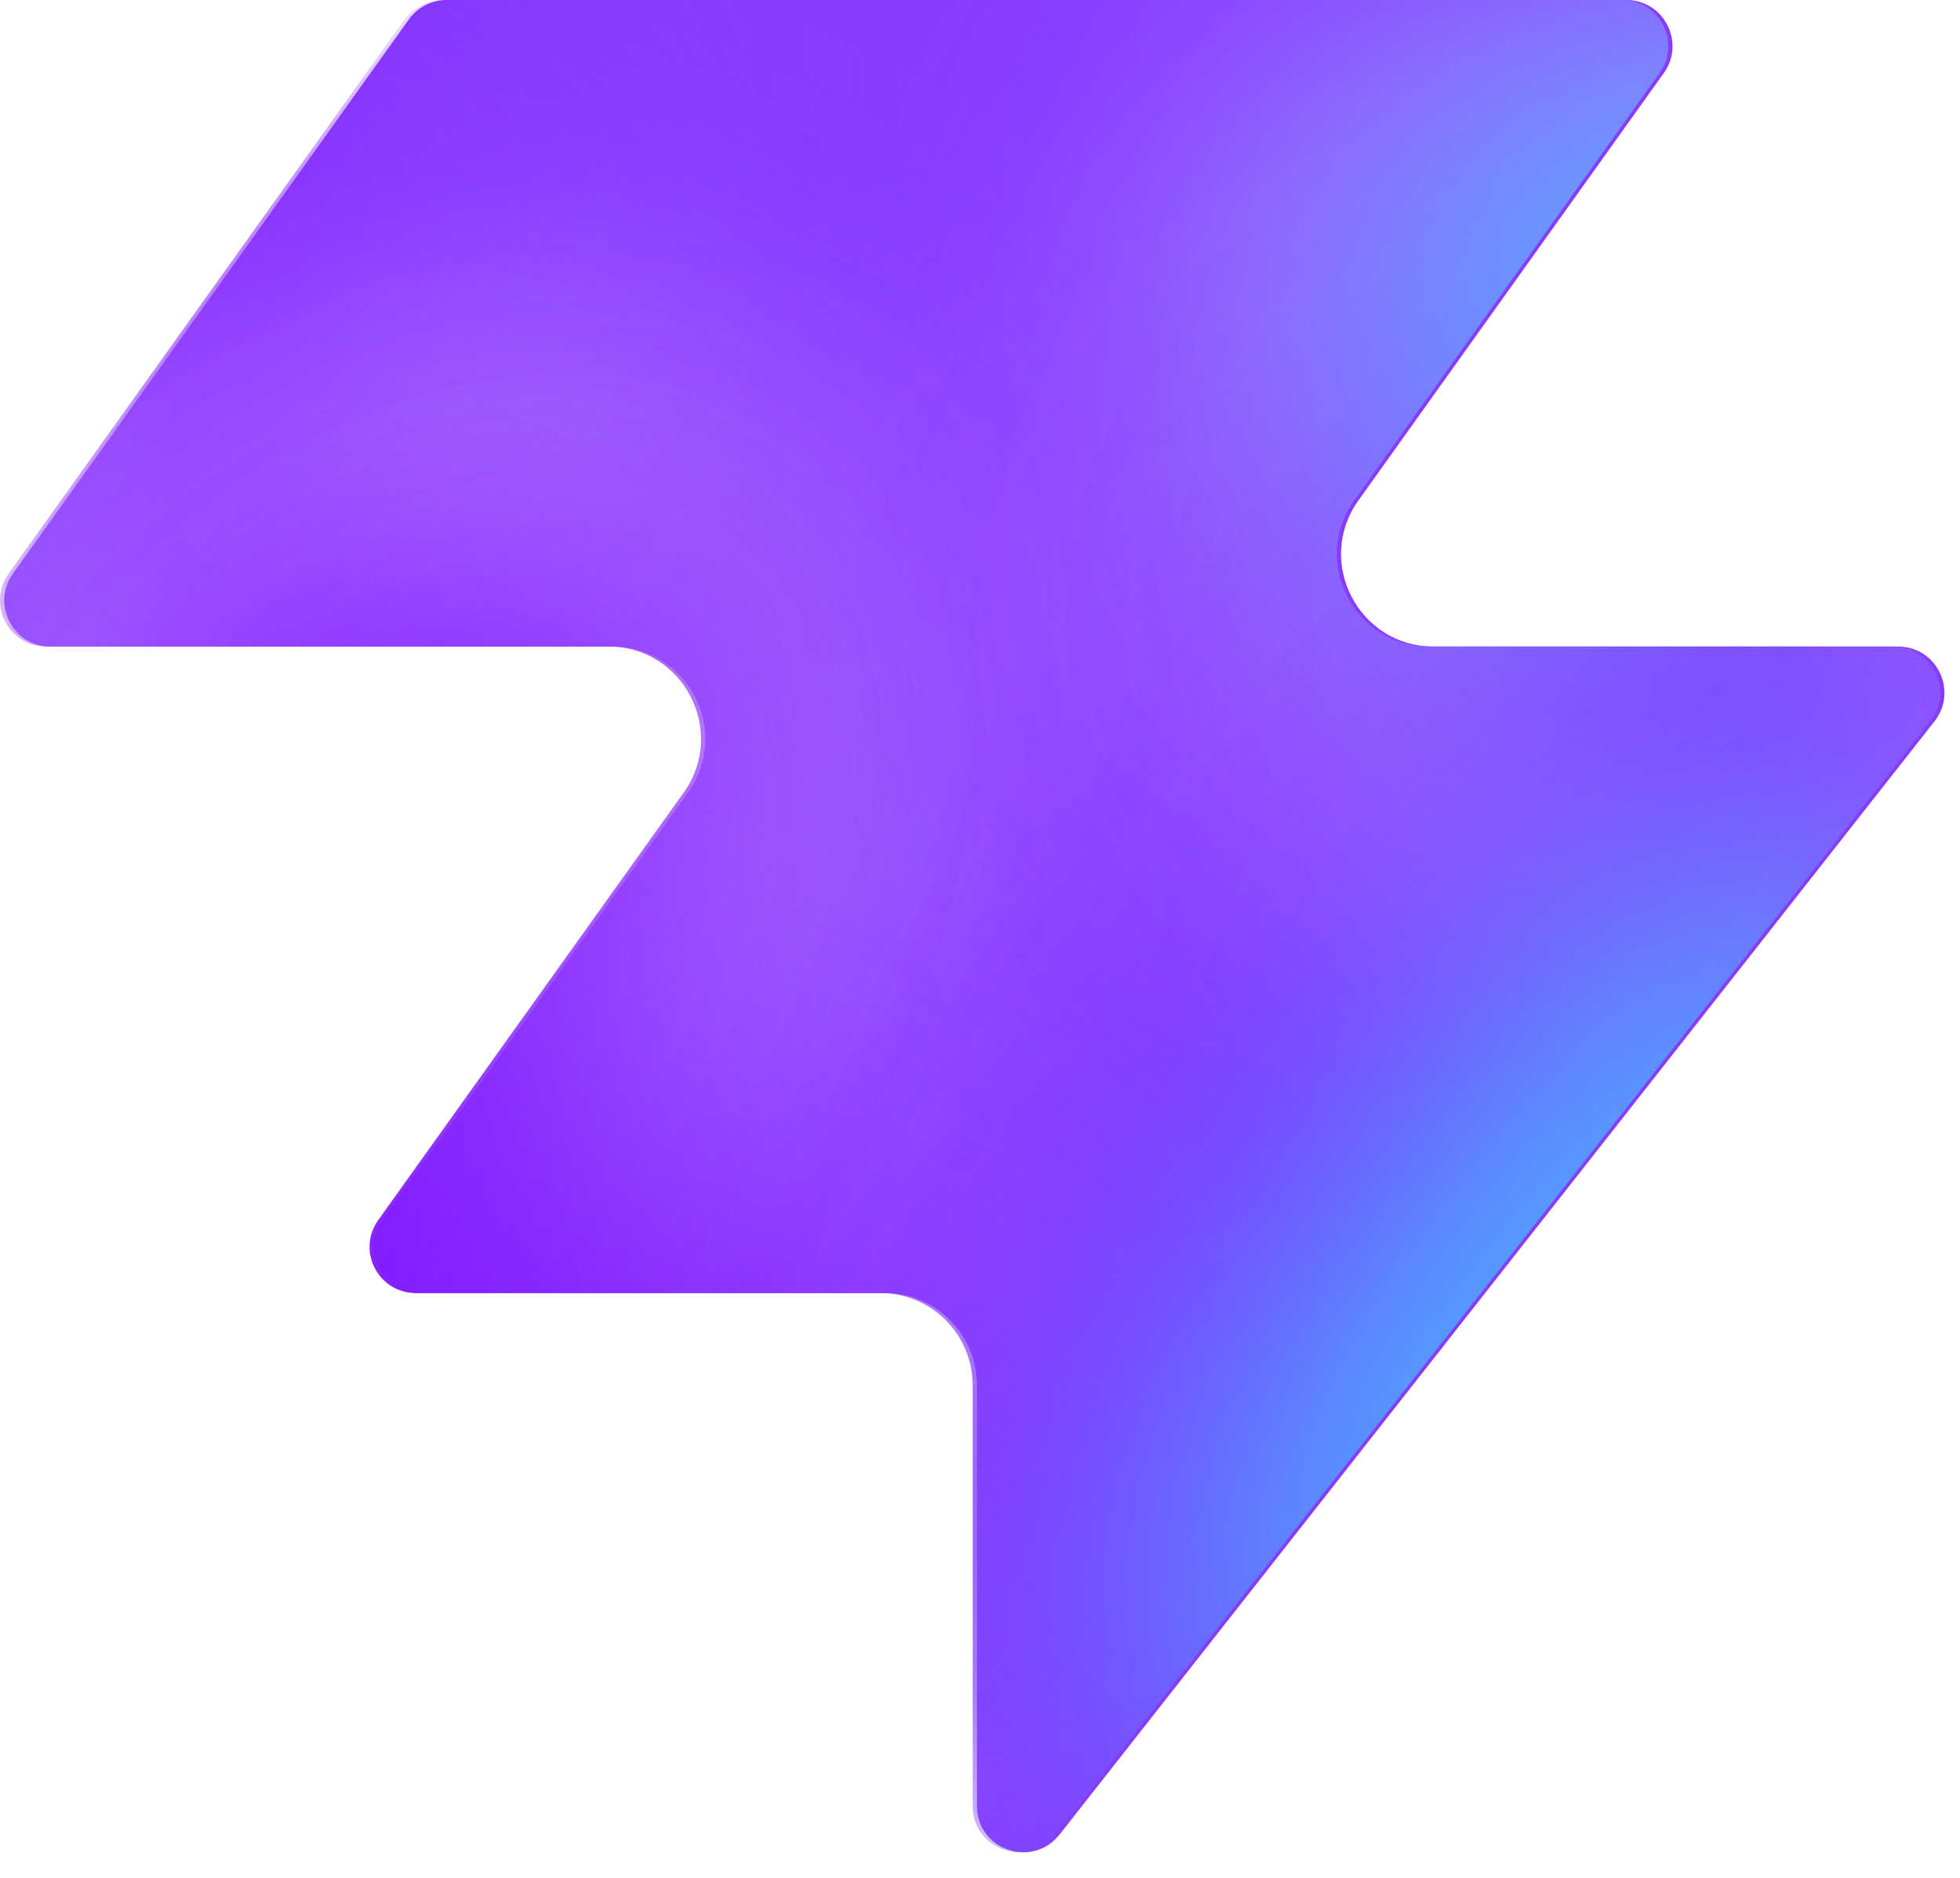
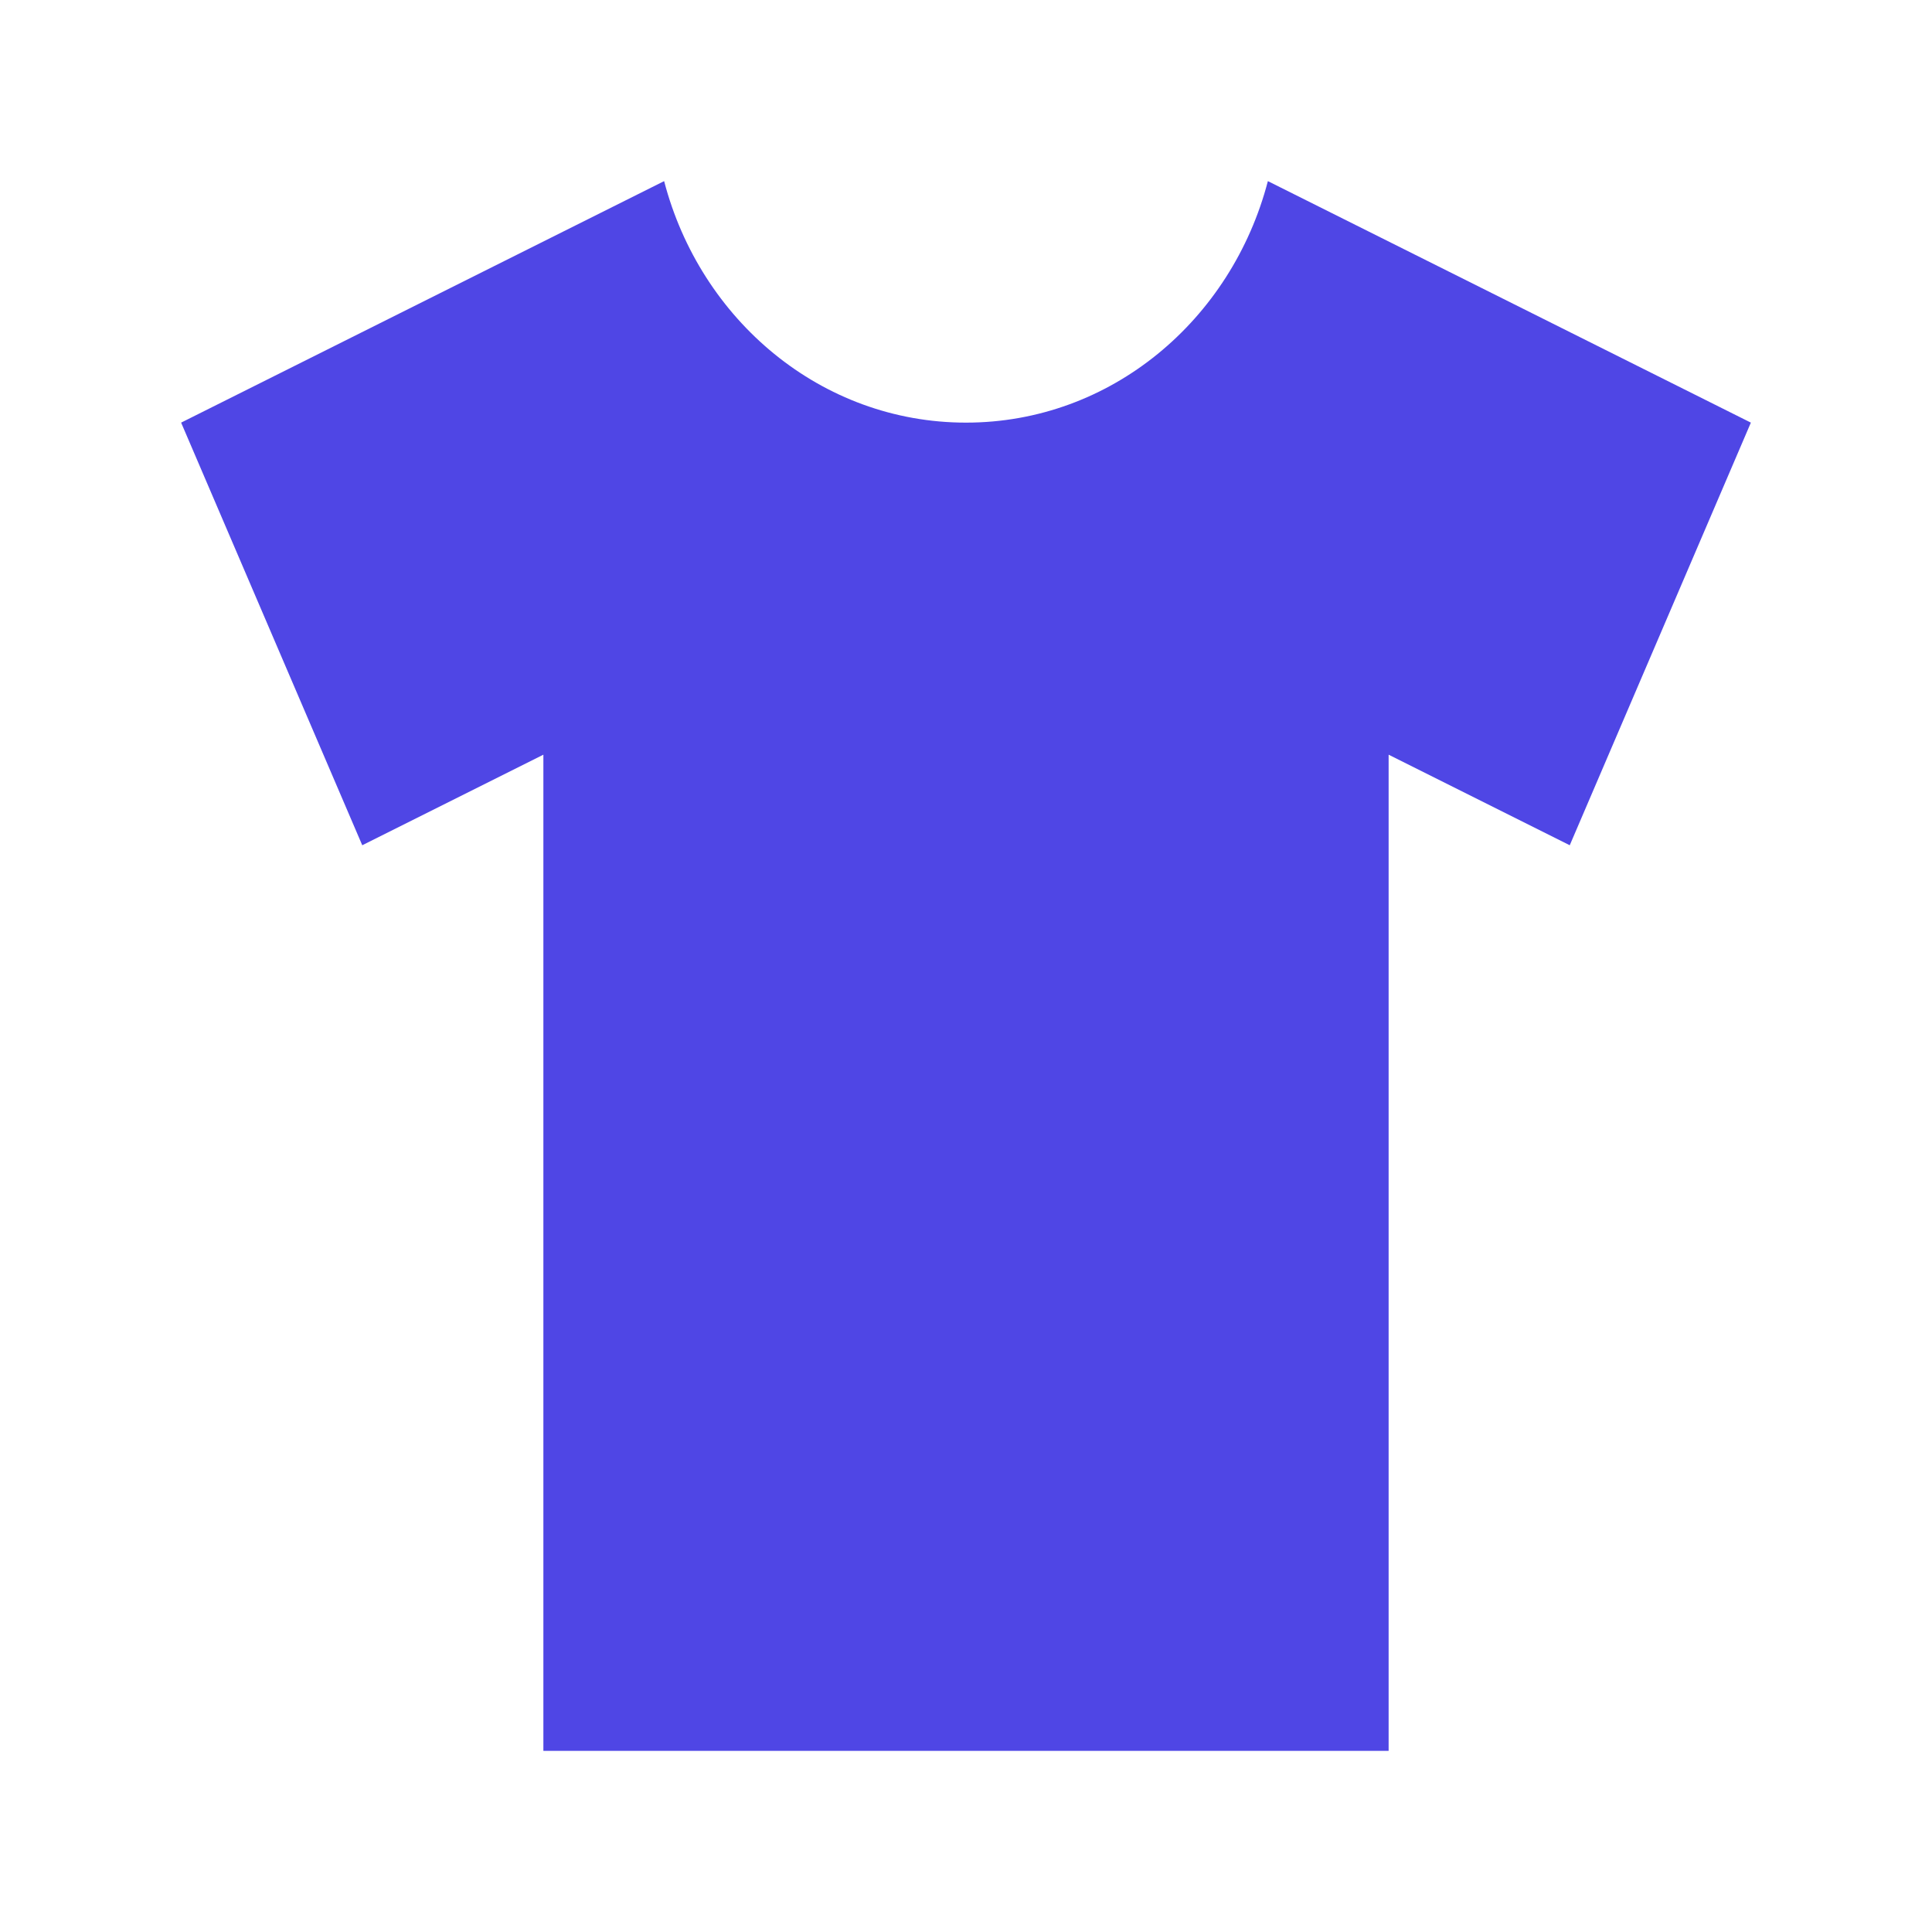
- <svg xmlns="http://www.w3.org/2000/svg" width="48" height="46" fill="none" viewBox="0 0 48 46">
-   <path fill="#863bff" d="M25.946 44.938c-.664.845-2.021.375-2.021-.698V33.937a2.26 2.26 0 0 0-2.262-2.262H10.287c-.92 0-1.456-1.04-.92-1.788l7.48-10.471c1.07-1.497 0-3.578-1.842-3.578H1.237c-.92 0-1.456-1.04-.92-1.788L10.013.474c.214-.297.556-.474.92-.474h28.894c.92 0 1.456 1.04.92 1.788l-7.48 10.471c-1.07 1.498 0 3.579 1.842 3.579h11.377c.943 0 1.473 1.088.89 1.83L25.947 44.94z" style="fill:#863bff;fill:color(display-p3 .525 .23 1);fill-opacity:1" />
-   <mask id="a" width="48" height="46" x="0" y="0" maskUnits="userSpaceOnUse" style="mask-type:alpha">
-     <path fill="#000" d="M25.842 44.938c-.664.844-2.021.375-2.021-.698V33.937a2.26 2.26 0 0 0-2.262-2.262H10.183c-.92 0-1.456-1.04-.92-1.788l7.48-10.471c1.07-1.498 0-3.579-1.842-3.579H1.133c-.92 0-1.456-1.04-.92-1.787L9.91.473c.214-.297.556-.474.92-.474h28.894c.92 0 1.456 1.04.92 1.788l-7.48 10.471c-1.07 1.498 0 3.578 1.842 3.578h11.377c.943 0 1.473 1.088.89 1.832L25.843 44.94z" style="fill:#000;fill-opacity:1" />
-   </mask>
-   <g mask="url(#a)">
-     <g filter="url(#b)">
-       <ellipse cx="5.508" cy="14.704" fill="#ede6ff" rx="5.508" ry="14.704" style="fill:#ede6ff;fill:color(display-p3 .927 .903 1);fill-opacity:1" transform="matrix(.00324 1 1 -.00324 -4.47 31.516)" />
-     </g>
-     <g filter="url(#c)">
-       <ellipse cx="10.399" cy="29.851" fill="#ede6ff" rx="10.399" ry="29.851" style="fill:#ede6ff;fill:color(display-p3 .927 .903 1);fill-opacity:1" transform="matrix(.00324 1 1 -.00324 -39.328 7.883)" />
-     </g>
-     <g filter="url(#d)">
-       <ellipse cx="5.508" cy="30.487" fill="#7e14ff" rx="5.508" ry="30.487" style="fill:#7e14ff;fill:color(display-p3 .492 .077 1);fill-opacity:1" transform="rotate(89.814 -25.913 -14.639)scale(1 -1)" />
-     </g>
-     <g filter="url(#e)">
-       <ellipse cx="5.508" cy="30.599" fill="#7e14ff" rx="5.508" ry="30.599" style="fill:#7e14ff;fill:color(display-p3 .492 .077 1);fill-opacity:1" transform="rotate(89.814 -32.644 -3.334)scale(1 -1)" />
-     </g>
-     <g filter="url(#f)">
-       <ellipse cx="5.508" cy="30.599" fill="#7e14ff" rx="5.508" ry="30.599" style="fill:#7e14ff;fill:color(display-p3 .492 .077 1);fill-opacity:1" transform="matrix(.00324 1 1 -.00324 -34.34 30.47)" />
-     </g>
-     <g filter="url(#g)">
-       <ellipse cx="14.072" cy="22.078" fill="#ede6ff" rx="14.072" ry="22.078" style="fill:#ede6ff;fill:color(display-p3 .927 .903 1);fill-opacity:1" transform="rotate(93.35 24.506 48.493)scale(-1 1)" />
-     </g>
-     <g filter="url(#h)">
-       <ellipse cx="3.47" cy="21.501" fill="#7e14ff" rx="3.47" ry="21.501" style="fill:#7e14ff;fill:color(display-p3 .492 .077 1);fill-opacity:1" transform="rotate(89.009 28.708 47.59)scale(-1 1)" />
-     </g>
-     <g filter="url(#i)">
-       <ellipse cx="3.47" cy="21.501" fill="#7e14ff" rx="3.47" ry="21.501" style="fill:#7e14ff;fill:color(display-p3 .492 .077 1);fill-opacity:1" transform="rotate(89.009 28.708 47.59)scale(-1 1)" />
-     </g>
-     <g filter="url(#j)">
-       <ellipse cx=".387" cy="8.972" fill="#7e14ff" rx="4.407" ry="29.108" style="fill:#7e14ff;fill:color(display-p3 .492 .077 1);fill-opacity:1" transform="rotate(39.51 .387 8.972)" />
-     </g>
-     <g filter="url(#k)">
-       <ellipse cx="47.523" cy="-6.092" fill="#7e14ff" rx="4.407" ry="29.108" style="fill:#7e14ff;fill:color(display-p3 .492 .077 1);fill-opacity:1" transform="rotate(37.892 47.523 -6.092)" />
-     </g>
-     <g filter="url(#l)">
-       <ellipse cx="41.412" cy="6.333" fill="#47bfff" rx="5.971" ry="9.665" style="fill:#47bfff;fill:color(display-p3 .28 .748 1);fill-opacity:1" transform="rotate(37.892 41.412 6.333)" />
-     </g>
-     <g filter="url(#m)">
-       <ellipse cx="-1.879" cy="38.332" fill="#7e14ff" rx="4.407" ry="29.108" style="fill:#7e14ff;fill:color(display-p3 .492 .077 1);fill-opacity:1" transform="rotate(37.892 -1.88 38.332)" />
-     </g>
-     <g filter="url(#n)">
-       <ellipse cx="-1.879" cy="38.332" fill="#7e14ff" rx="4.407" ry="29.108" style="fill:#7e14ff;fill:color(display-p3 .492 .077 1);fill-opacity:1" transform="rotate(37.892 -1.88 38.332)" />
-     </g>
-     <g filter="url(#o)">
-       <ellipse cx="35.651" cy="29.907" fill="#7e14ff" rx="4.407" ry="29.108" style="fill:#7e14ff;fill:color(display-p3 .492 .077 1);fill-opacity:1" transform="rotate(37.892 35.651 29.907)" />
-     </g>
-     <g filter="url(#p)">
-       <ellipse cx="38.418" cy="32.4" fill="#47bfff" rx="5.971" ry="15.297" style="fill:#47bfff;fill:color(display-p3 .28 .748 1);fill-opacity:1" transform="rotate(37.892 38.418 32.4)" />
-     </g>
-   </g>
-   <defs>
-     <filter id="b" width="60.045" height="41.654" x="-19.77" y="16.149" color-interpolation-filters="sRGB" filterUnits="userSpaceOnUse">
-       <feFlood flood-opacity="0" result="BackgroundImageFix" />
-       <feBlend in="SourceGraphic" in2="BackgroundImageFix" result="shape" />
-       <feGaussianBlur result="effect1_foregroundBlur_2002_17158" stdDeviation="7.659" />
-     </filter>
-     <filter id="c" width="90.34" height="51.437" x="-54.613" y="-7.533" color-interpolation-filters="sRGB" filterUnits="userSpaceOnUse">
-       <feFlood flood-opacity="0" result="BackgroundImageFix" />
-       <feBlend in="SourceGraphic" in2="BackgroundImageFix" result="shape" />
-       <feGaussianBlur result="effect1_foregroundBlur_2002_17158" stdDeviation="7.659" />
-     </filter>
-     <filter id="d" width="79.355" height="29.4" x="-49.64" y="2.03" color-interpolation-filters="sRGB" filterUnits="userSpaceOnUse">
-       <feFlood flood-opacity="0" result="BackgroundImageFix" />
-       <feBlend in="SourceGraphic" in2="BackgroundImageFix" result="shape" />
-       <feGaussianBlur result="effect1_foregroundBlur_2002_17158" stdDeviation="4.596" />
-     </filter>
-     <filter id="e" width="79.579" height="29.4" x="-45.045" y="20.029" color-interpolation-filters="sRGB" filterUnits="userSpaceOnUse">
-       <feFlood flood-opacity="0" result="BackgroundImageFix" />
-       <feBlend in="SourceGraphic" in2="BackgroundImageFix" result="shape" />
-       <feGaussianBlur result="effect1_foregroundBlur_2002_17158" stdDeviation="4.596" />
-     </filter>
-     <filter id="f" width="79.579" height="29.4" x="-43.513" y="21.178" color-interpolation-filters="sRGB" filterUnits="userSpaceOnUse">
-       <feFlood flood-opacity="0" result="BackgroundImageFix" />
-       <feBlend in="SourceGraphic" in2="BackgroundImageFix" result="shape" />
-       <feGaussianBlur result="effect1_foregroundBlur_2002_17158" stdDeviation="4.596" />
-     </filter>
-     <filter id="g" width="74.749" height="58.852" x="15.756" y="-17.901" color-interpolation-filters="sRGB" filterUnits="userSpaceOnUse">
-       <feFlood flood-opacity="0" result="BackgroundImageFix" />
-       <feBlend in="SourceGraphic" in2="BackgroundImageFix" result="shape" />
-       <feGaussianBlur result="effect1_foregroundBlur_2002_17158" stdDeviation="7.659" />
-     </filter>
-     <filter id="h" width="61.377" height="25.362" x="23.548" y="2.284" color-interpolation-filters="sRGB" filterUnits="userSpaceOnUse">
-       <feFlood flood-opacity="0" result="BackgroundImageFix" />
-       <feBlend in="SourceGraphic" in2="BackgroundImageFix" result="shape" />
-       <feGaussianBlur result="effect1_foregroundBlur_2002_17158" stdDeviation="4.596" />
-     </filter>
-     <filter id="i" width="61.377" height="25.362" x="23.548" y="2.284" color-interpolation-filters="sRGB" filterUnits="userSpaceOnUse">
-       <feFlood flood-opacity="0" result="BackgroundImageFix" />
-       <feBlend in="SourceGraphic" in2="BackgroundImageFix" result="shape" />
-       <feGaussianBlur result="effect1_foregroundBlur_2002_17158" stdDeviation="4.596" />
-     </filter>
-     <filter id="j" width="56.045" height="63.649" x="-27.636" y="-22.853" color-interpolation-filters="sRGB" filterUnits="userSpaceOnUse">
-       <feFlood flood-opacity="0" result="BackgroundImageFix" />
-       <feBlend in="SourceGraphic" in2="BackgroundImageFix" result="shape" />
-       <feGaussianBlur result="effect1_foregroundBlur_2002_17158" stdDeviation="4.596" />
-     </filter>
-     <filter id="k" width="54.814" height="64.646" x="20.116" y="-38.415" color-interpolation-filters="sRGB" filterUnits="userSpaceOnUse">
-       <feFlood flood-opacity="0" result="BackgroundImageFix" />
-       <feBlend in="SourceGraphic" in2="BackgroundImageFix" result="shape" />
-       <feGaussianBlur result="effect1_foregroundBlur_2002_17158" stdDeviation="4.596" />
-     </filter>
-     <filter id="l" width="33.541" height="35.313" x="24.641" y="-11.323" color-interpolation-filters="sRGB" filterUnits="userSpaceOnUse">
-       <feFlood flood-opacity="0" result="BackgroundImageFix" />
-       <feBlend in="SourceGraphic" in2="BackgroundImageFix" result="shape" />
-       <feGaussianBlur result="effect1_foregroundBlur_2002_17158" stdDeviation="4.596" />
-     </filter>
-     <filter id="m" width="54.814" height="64.646" x="-29.286" y="6.009" color-interpolation-filters="sRGB" filterUnits="userSpaceOnUse">
-       <feFlood flood-opacity="0" result="BackgroundImageFix" />
-       <feBlend in="SourceGraphic" in2="BackgroundImageFix" result="shape" />
-       <feGaussianBlur result="effect1_foregroundBlur_2002_17158" stdDeviation="4.596" />
-     </filter>
-     <filter id="n" width="54.814" height="64.646" x="-29.286" y="6.009" color-interpolation-filters="sRGB" filterUnits="userSpaceOnUse">
-       <feFlood flood-opacity="0" result="BackgroundImageFix" />
-       <feBlend in="SourceGraphic" in2="BackgroundImageFix" result="shape" />
-       <feGaussianBlur result="effect1_foregroundBlur_2002_17158" stdDeviation="4.596" />
-     </filter>
-     <filter id="o" width="54.814" height="64.646" x="8.244" y="-2.416" color-interpolation-filters="sRGB" filterUnits="userSpaceOnUse">
-       <feFlood flood-opacity="0" result="BackgroundImageFix" />
-       <feBlend in="SourceGraphic" in2="BackgroundImageFix" result="shape" />
-       <feGaussianBlur result="effect1_foregroundBlur_2002_17158" stdDeviation="4.596" />
-     </filter>
-     <filter id="p" width="39.409" height="43.623" x="18.713" y="10.588" color-interpolation-filters="sRGB" filterUnits="userSpaceOnUse">
-       <feFlood flood-opacity="0" result="BackgroundImageFix" />
-       <feBlend in="SourceGraphic" in2="BackgroundImageFix" result="shape" />
-       <feGaussianBlur result="effect1_foregroundBlur_2002_17158" stdDeviation="4.596" />
-     </filter>
-   </defs>
+ <svg xmlns="http://www.w3.org/2000/svg" viewBox="0 0 32 32">
+   <path fill="#4f46e5" d="M11 3 3 7l3 7 3-1.5V29h14V12.5l3 1.5 3-7-8-4c-.6 2.3-2.6 4-5 4s-4.4-1.7-5-4Z" />
</svg>
